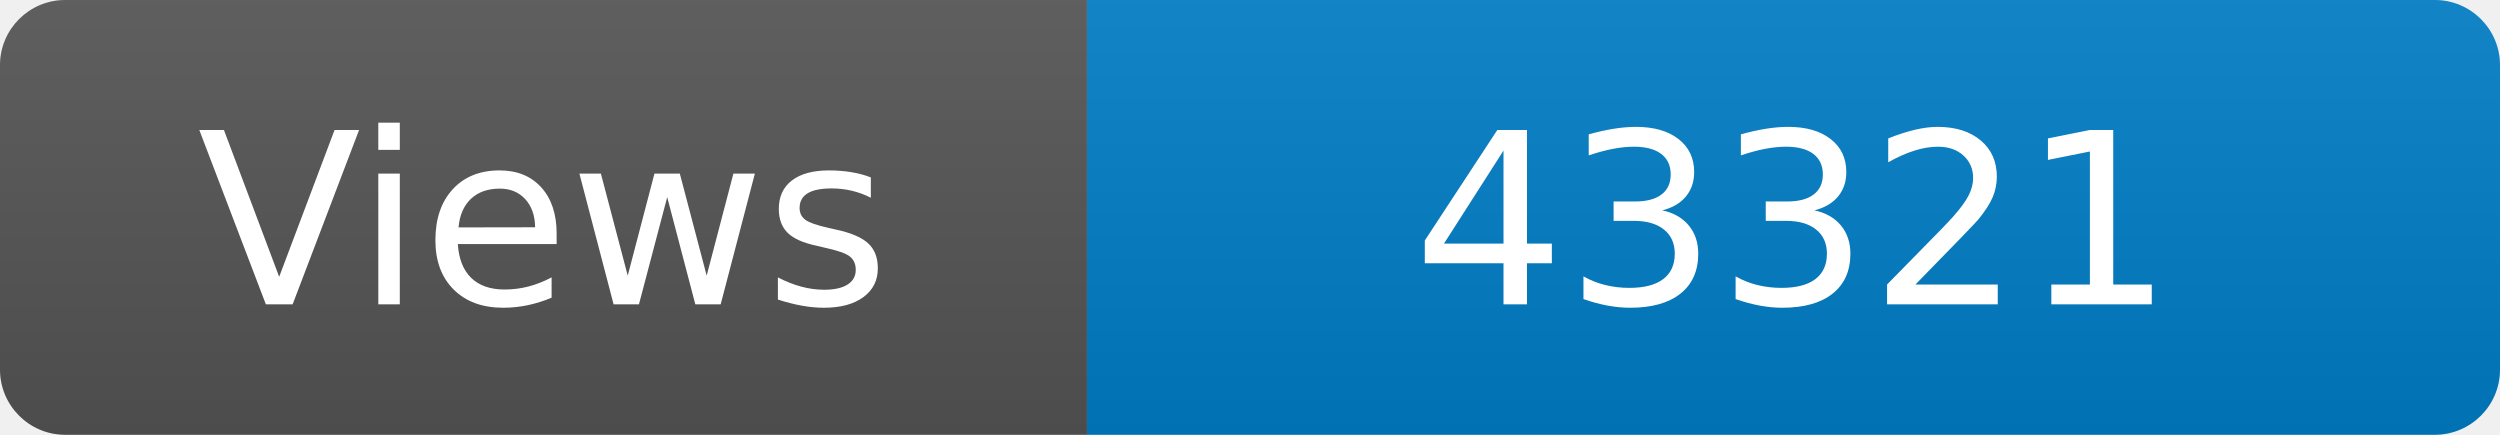
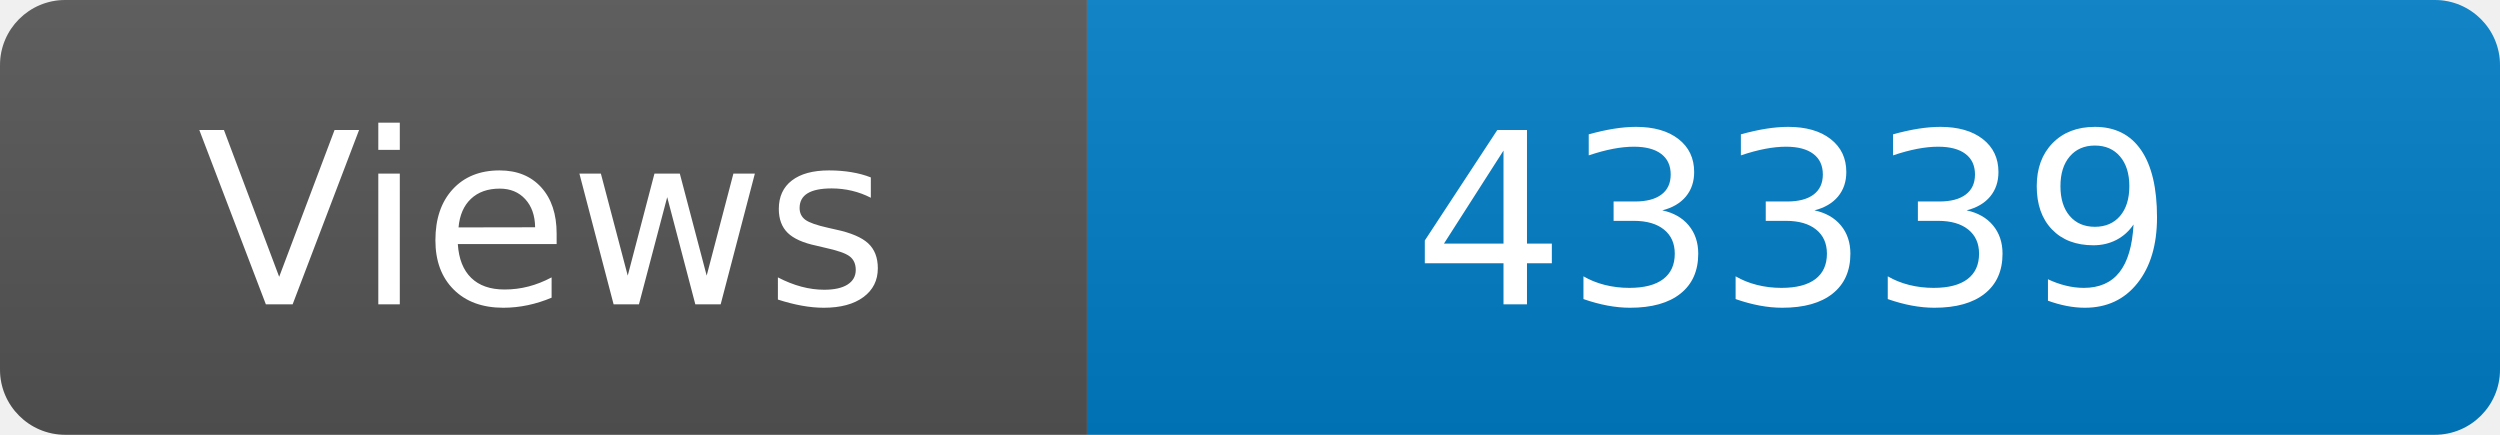
<svg xmlns="http://www.w3.org/2000/svg" width="115" height="20" role="img" aria-label="Maintained?: yes">
  <linearGradient id="s" x2="0" y2="100%">
    <stop offset="0" stop-color="#bbb" stop-opacity=".1" />
    <stop offset="1" stop-opacity=".1" />
  </linearGradient>
  <clipPath id="r">
    <rect width="115" height="20" rx="3" fill="#fff" />
  </clipPath>
  <g clip-path="url(#r)">
    <rect width="50" height="20" fill="#555" />
    <rect x="50" width="160" height="20" fill="#007ec6" />
    <rect width="115" height="20" fill="url(#s)" />
  </g>
  <g fill="#fff" text-anchor="middle" font-family="Verdana,Geneva,DejaVu Sans,sans-serif" font-size="110">
    <text x="250" y="140" transform="scale(.1)" fill="#fff">Views</text>
-     <text x="825" y="140" transform="scale(.1)" fill="#fff">43321</text>
+     <text x="825" y="140" transform="scale(.1)" fill="#fff">43339</text>
  </g>
</svg>
